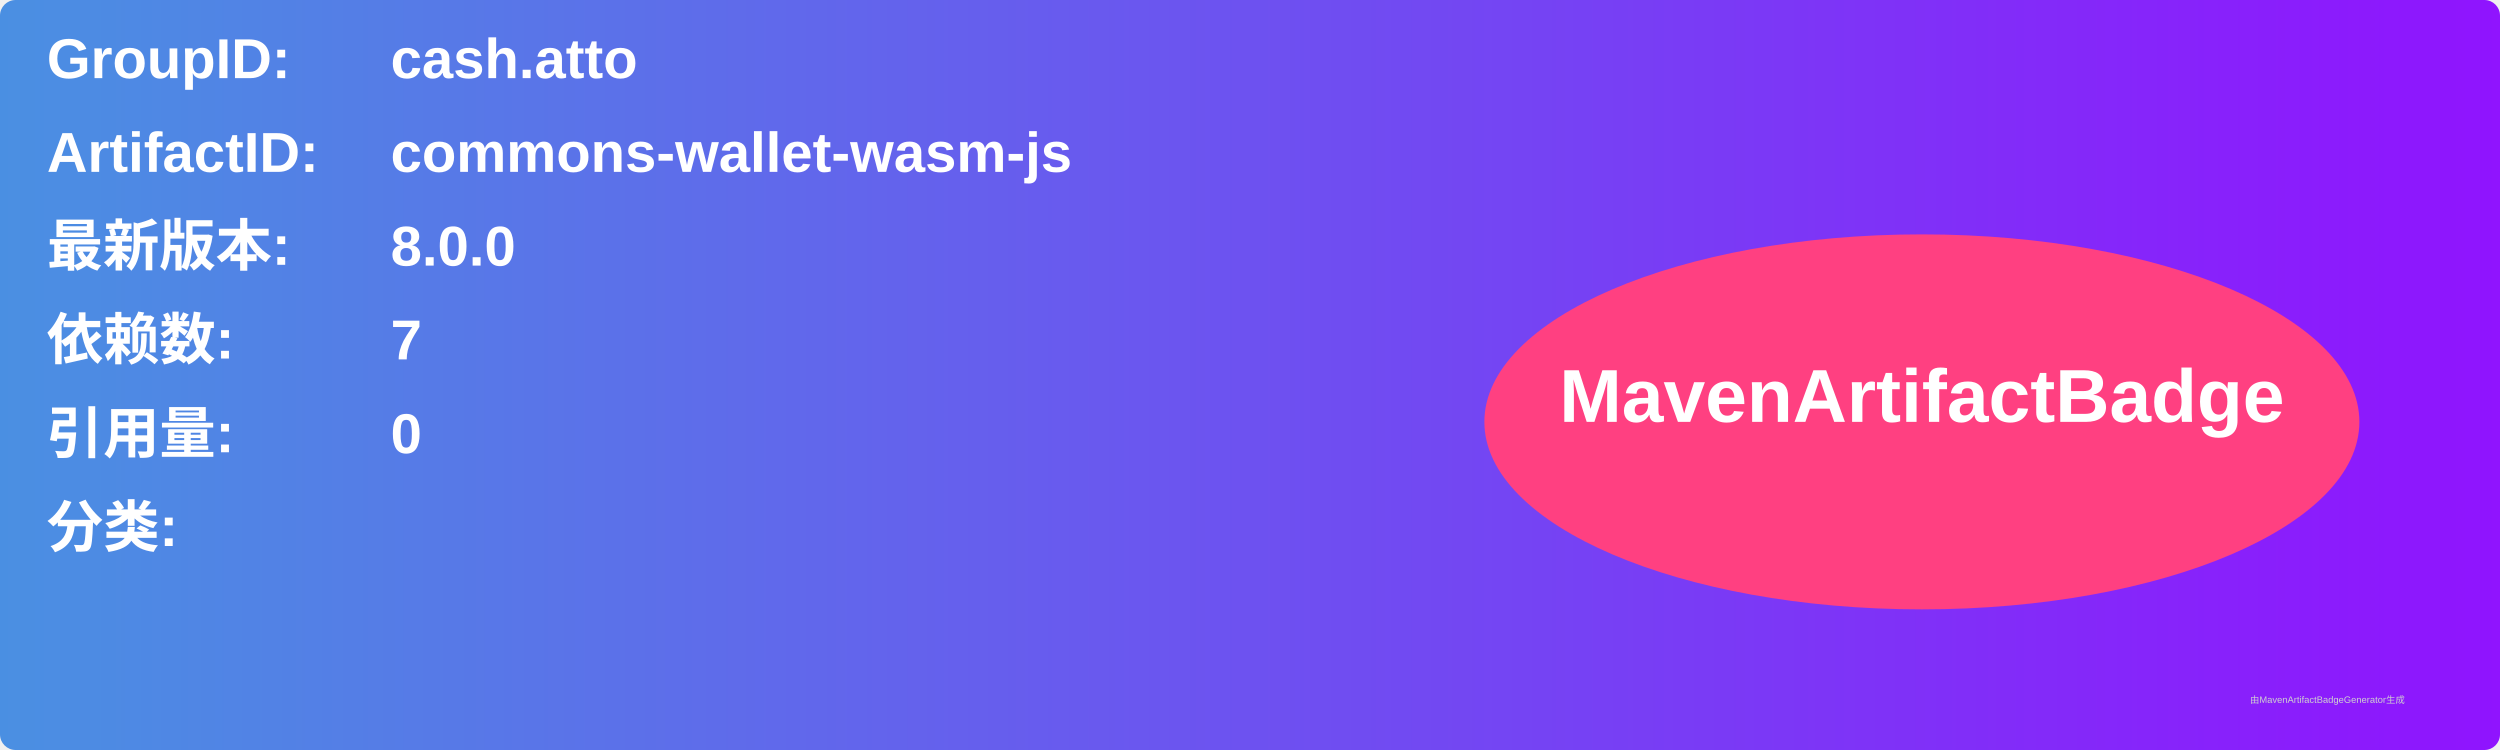
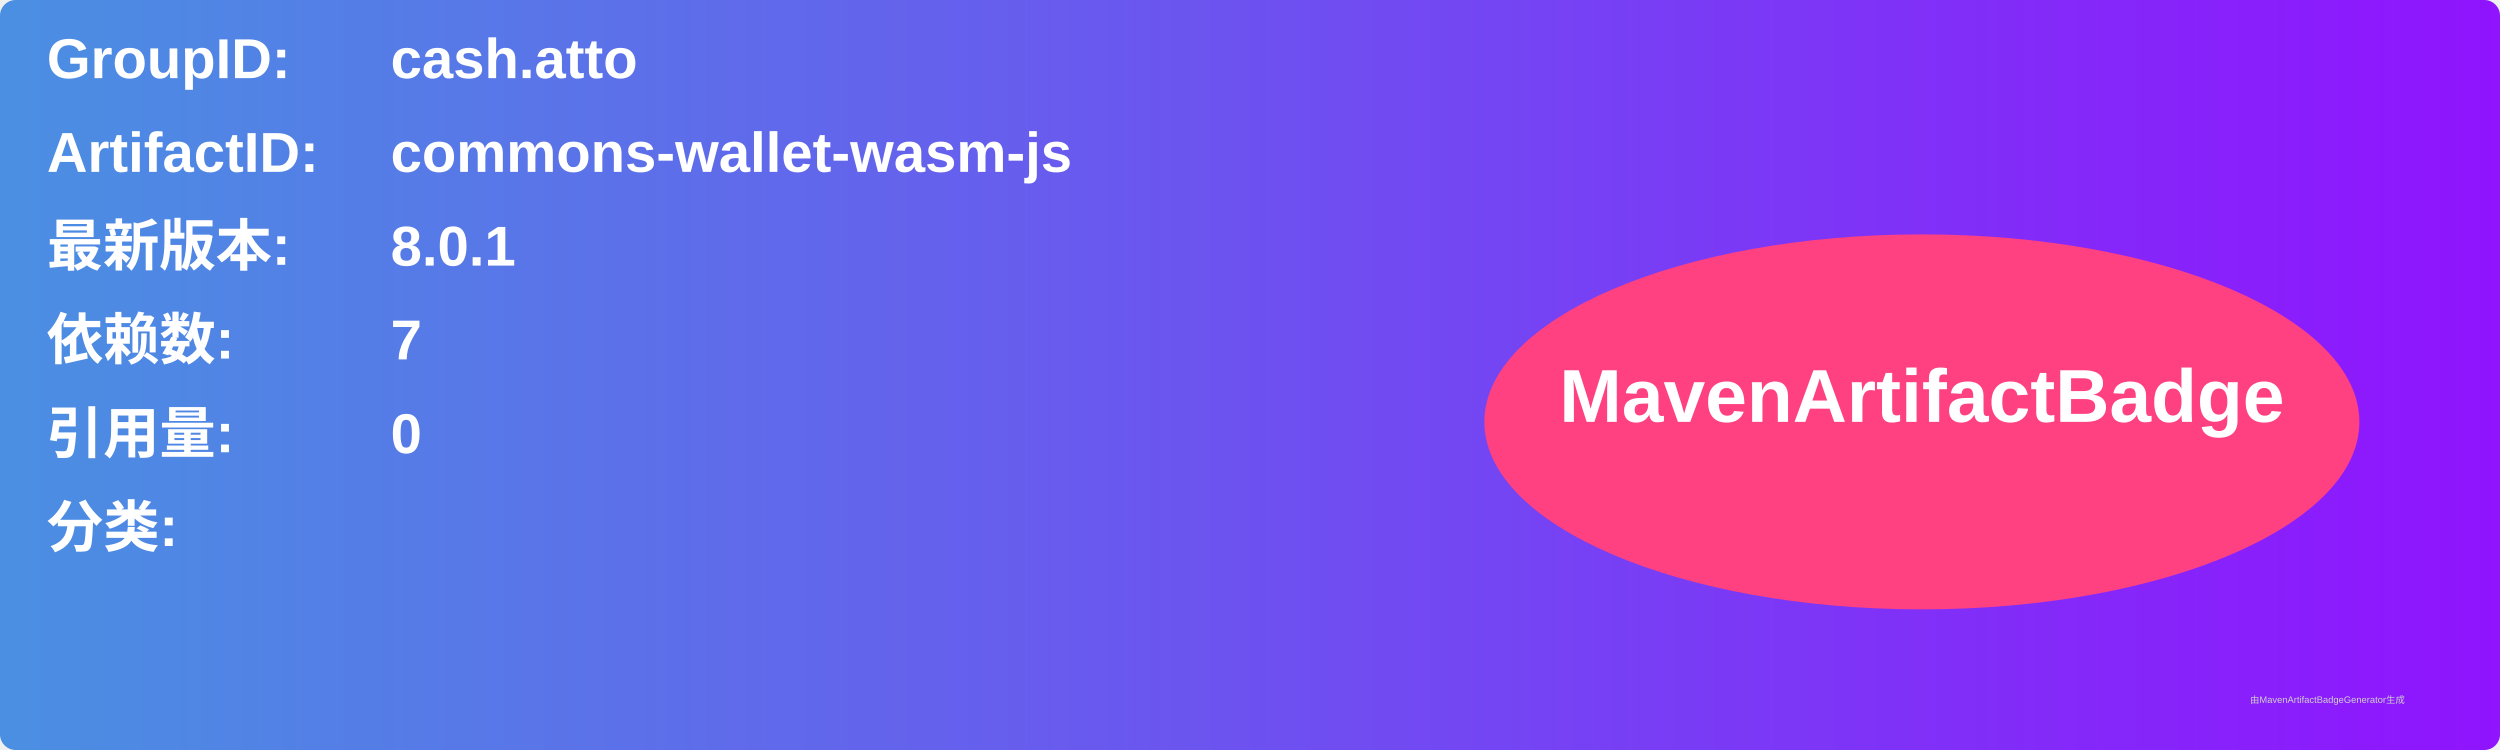
<svg xmlns="http://www.w3.org/2000/svg" width="800" height="240" viewBox="0 0 800 240">
  <linearGradient id="grad" x1="0%" y1="0%" x2="100%" y2="0%">
    <stop offset="0%" stop-color="#4a90e2" />
    <stop offset="100%" stop-color="#9013fe" />
  </linearGradient>
  <rect width="100%" height="100%" rx="5" ry="5" fill="url(#grad)" />
  <g transform="translate(15, 15)">
    <text x="0" y="10" font-family="Arial" font-size="18" fill="white" font-weight="bold" width="260">GroupID:</text>
    <text x="110" y="10" font-family="Arial" font-size="18" fill="white" font-weight="bold" width="460">cash.atto</text>
    <text x="0" y="40" font-family="Arial" font-size="18" fill="white" font-weight="bold" width="260">ArtifactID:</text>
    <text x="110" y="40" font-family="Arial" font-size="18" fill="white" font-weight="bold" width="460">commons-wallet-wasm-js</text>
    <text x="0" y="70" font-family="Arial" font-size="18" fill="white" font-weight="bold">最新版本:</text>
    <text x="110" y="70" font-family="Arial" font-size="18" fill="white" font-weight="bold">
-       <tspan font-weight="bold">8.0.0</tspan>
+       <tspan font-weight="bold">8.0.1</tspan>
    </text>
    <text x="0" y="100" font-family="Arial" font-size="18" fill="white" font-weight="bold">依赖数: </text>
    <text x="110" y="100" font-family="Arial" font-size="18" fill="white">
      <tspan font-weight="bold">7</tspan>
    </text>
    <text x="0" y="130" font-family="Arial" font-size="18" fill="white" font-weight="bold">引用量: </text>
    <text x="110" y="130" font-family="Arial" font-size="18" fill="white">
      <tspan font-weight="bold">0</tspan>
    </text>
    <text x="0" y="160" font-family="Arial" font-size="18" fill="white" font-weight="bold">分类:</text>
    <text x="10" y="190" font-family="Arial" font-size="10" fill="white">
      <tspan font-weight="bold" />
    </text>
    <ellipse cx="600" cy="120" rx="140" ry="60" fill="#ff4081" />
    <text x="600" y="120" text-anchor="middle" font-family="Arial" font-size="24" fill="white" font-weight="bold">MavenArtifactBadge</text>
  </g>
  <text x="720" y="225" font-family="Arial" font-size="3" fill="#d0d0d0">由MavenArtifactBadgeGenerator生成</text>
</svg>
